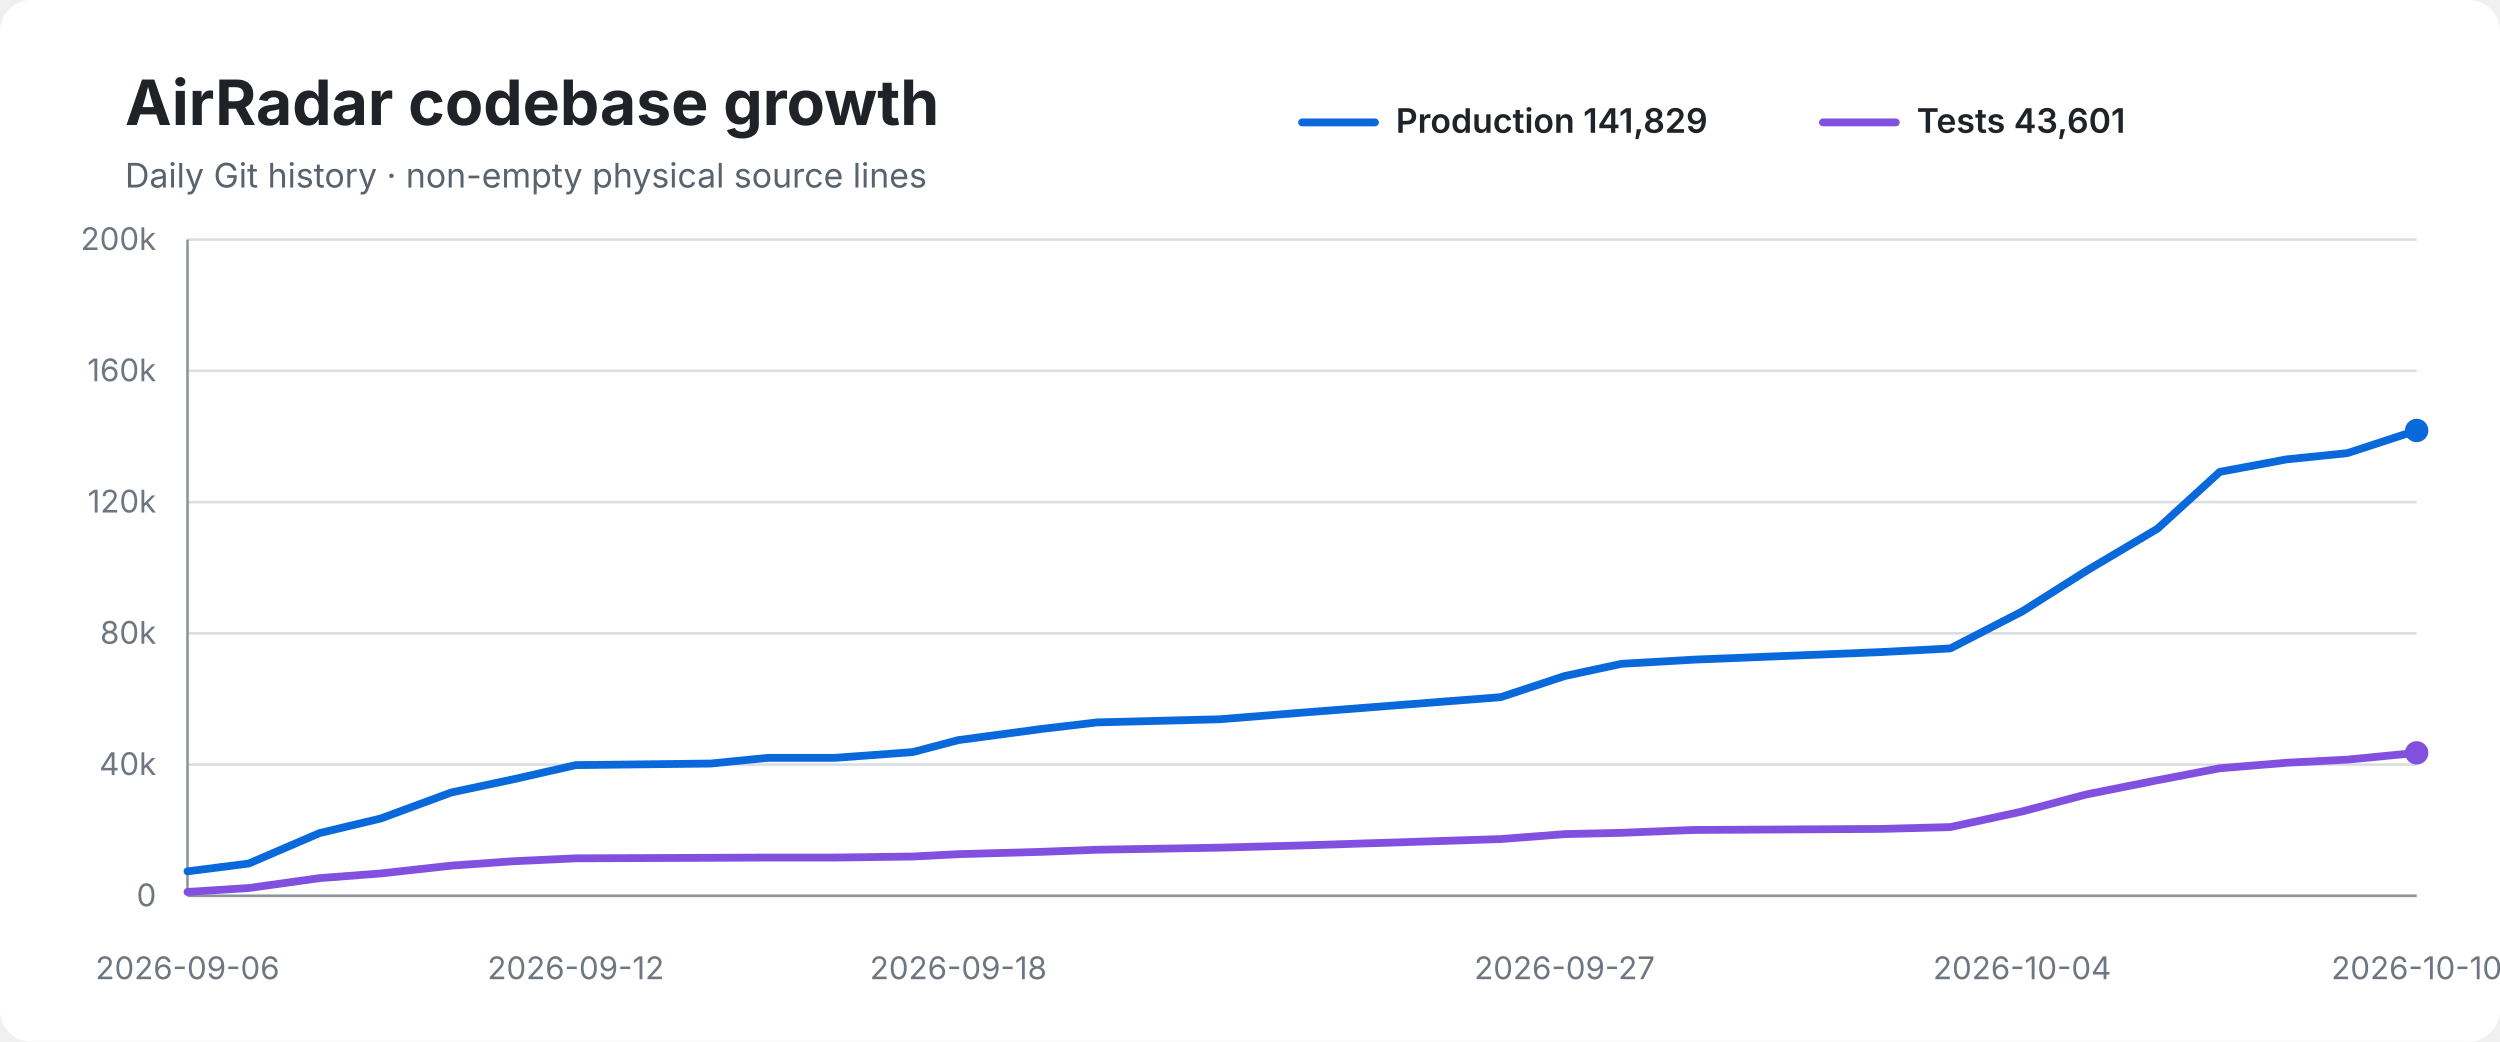
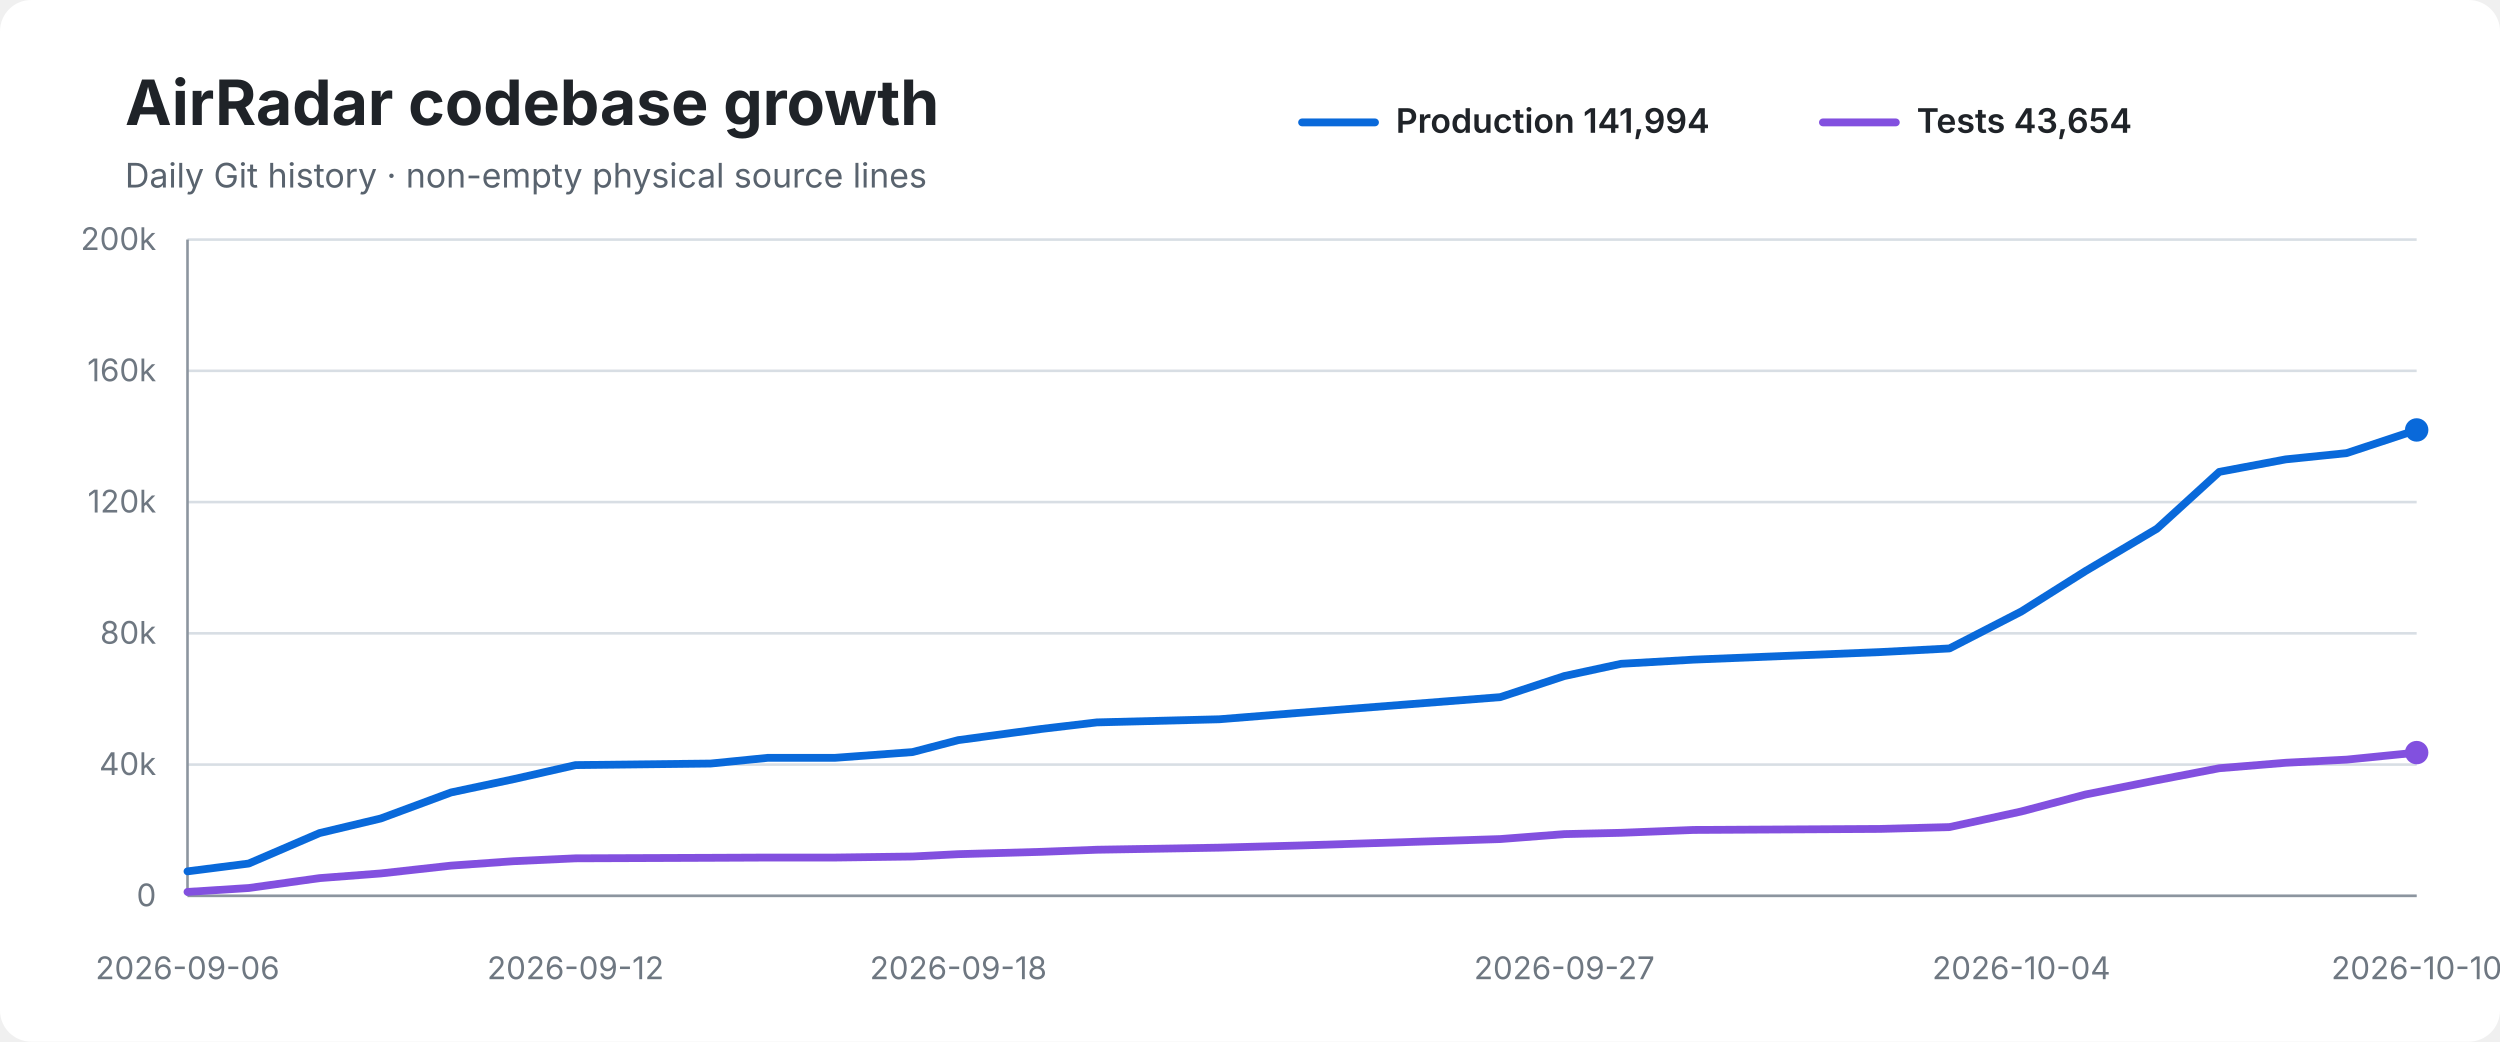
<svg xmlns="http://www.w3.org/2000/svg" width="960" height="400" viewBox="0 0 960 400" role="img" aria-labelledby="title desc">
  <rect width="100%" height="100%" rx="12" fill="#ffffff" />
  <text x="48" y="48" font-family="-apple-system,BlinkMacSystemFont,Segoe UI,sans-serif" font-size="24" font-weight="700" fill="#1f2328">AirRadar codebase growth</text>
  <text x="48" y="72" font-family="-apple-system,BlinkMacSystemFont,Segoe UI,sans-serif" font-size="13" fill="#59636e">Daily Git history · non-empty physical source lines</text>
  <line x1="500" y1="47" x2="528" y2="47" stroke="#0969da" stroke-width="3" stroke-linecap="round" />
-   <text x="536" y="51" font-family="-apple-system,BlinkMacSystemFont,Segoe UI,sans-serif" font-size="13" font-weight="600" fill="#1f2328">Production 141,829</text>
+   <text x="536" y="51" font-family="-apple-system,BlinkMacSystemFont,Segoe UI,sans-serif" font-size="13" font-weight="600" fill="#1f2328">Production 141,994</text>
  <line x1="700" y1="47" x2="728" y2="47" stroke="#8250df" stroke-width="3" stroke-linecap="round" />
-   <text x="736" y="51" font-family="-apple-system,BlinkMacSystemFont,Segoe UI,sans-serif" font-size="13" font-weight="600" fill="#1f2328">Tests 43,601</text>
+   <text x="736" y="51" font-family="-apple-system,BlinkMacSystemFont,Segoe UI,sans-serif" font-size="13" font-weight="600" fill="#1f2328">Tests 43,654</text>
  <line x1="72" y1="92.0" x2="928" y2="92.0" stroke="#d8dee4" stroke-width="1" />
  <text x="60" y="96.0" text-anchor="end" font-family="-apple-system,BlinkMacSystemFont,Segoe UI,sans-serif" font-size="12" fill="#6e7781">200k</text>
  <line x1="72" y1="142.4" x2="928" y2="142.4" stroke="#d8dee4" stroke-width="1" />
  <text x="60" y="146.4" text-anchor="end" font-family="-apple-system,BlinkMacSystemFont,Segoe UI,sans-serif" font-size="12" fill="#6e7781">160k</text>
  <line x1="72" y1="192.8" x2="928" y2="192.8" stroke="#d8dee4" stroke-width="1" />
  <text x="60" y="196.8" text-anchor="end" font-family="-apple-system,BlinkMacSystemFont,Segoe UI,sans-serif" font-size="12" fill="#6e7781">120k</text>
  <line x1="72" y1="243.2" x2="928" y2="243.2" stroke="#d8dee4" stroke-width="1" />
  <text x="60" y="247.2" text-anchor="end" font-family="-apple-system,BlinkMacSystemFont,Segoe UI,sans-serif" font-size="12" fill="#6e7781">80k</text>
  <line x1="72" y1="293.6" x2="928" y2="293.6" stroke="#d8dee4" stroke-width="1" />
  <text x="60" y="297.6" text-anchor="end" font-family="-apple-system,BlinkMacSystemFont,Segoe UI,sans-serif" font-size="12" fill="#6e7781">40k</text>
  <line x1="72" y1="344.0" x2="928" y2="344.0" stroke="#d8dee4" stroke-width="1" />
  <text x="60" y="348.0" text-anchor="end" font-family="-apple-system,BlinkMacSystemFont,Segoe UI,sans-serif" font-size="12" fill="#6e7781">0</text>
  <line x1="72" y1="92" x2="72" y2="344" stroke="#8c959f" stroke-width="1" />
  <line x1="72" y1="344" x2="928" y2="344" stroke="#8c959f" stroke-width="1" />
-   <path d="M 72.0 334.6 L 95.5 331.6 L 122.7 319.9 L 146.2 314.3 L 173.3 304.3 L 197.3 299.2 L 221.1 293.8 L 272.9 293.2 L 295.0 291.0 L 320.8 291.0 L 350.5 288.8 L 368.0 284.2 L 400.1 279.9 L 421.3 277.4 L 468.3 276.2 L 498.1 273.8 L 576.3 267.7 L 600.8 259.6 L 622.7 254.9 L 650.5 253.3 L 722.2 250.4 L 748.9 249.0 L 776.5 234.8 L 801.0 219.3 L 828.5 203.0 L 852.4 181.2 L 878.0 176.4 L 901.4 174.0 L 928.0 165.3" fill="none" stroke="#0969da" stroke-width="3" stroke-linecap="round" stroke-linejoin="round" />
-   <path d="M 72.0 342.5 L 95.5 341.0 L 122.7 337.2 L 146.2 335.4 L 173.3 332.4 L 197.3 330.7 L 221.1 329.6 L 272.9 329.4 L 295.0 329.3 L 320.8 329.3 L 350.5 328.9 L 368.0 328.0 L 400.1 327.1 L 421.3 326.3 L 468.3 325.5 L 498.1 324.7 L 576.3 322.2 L 600.8 320.3 L 622.7 319.8 L 650.5 318.7 L 722.2 318.3 L 748.9 317.6 L 776.5 311.6 L 801.0 305.1 L 828.5 299.6 L 852.4 295.0 L 878.0 292.9 L 901.4 291.7 L 928.0 289.1" fill="none" stroke="#8250df" stroke-width="3" stroke-linecap="round" stroke-linejoin="round" />
-   <circle cx="928.0" cy="165.3" r="4.5" fill="#0969da" />
-   <circle cx="928.0" cy="289.1" r="4.5" fill="#8250df" />
+   <path d="M 72.0 334.6 L 95.5 331.6 L 122.7 319.9 L 146.2 314.3 L 173.2 304.3 L 197.2 299.2 L 221.0 293.8 L 272.9 293.2 L 294.9 291.0 L 320.7 291.0 L 350.4 288.8 L 368.0 284.2 L 400.0 279.9 L 421.2 277.4 L 468.2 276.2 L 498.0 273.8 L 576.1 267.7 L 600.7 259.6 L 622.5 254.9 L 650.3 253.3 L 722.0 250.4 L 748.6 249.0 L 776.2 234.8 L 800.8 219.3 L 828.3 203.0 L 852.2 181.2 L 877.7 176.4 L 901.1 174.0 L 928.0 165.1" fill="none" stroke="#0969da" stroke-width="3" stroke-linecap="round" stroke-linejoin="round" />
+   <path d="M 72.0 342.5 L 95.5 341.0 L 122.7 337.2 L 146.2 335.4 L 173.2 332.4 L 197.2 330.7 L 221.0 329.6 L 272.9 329.4 L 294.9 329.3 L 320.7 329.3 L 350.4 328.9 L 368.0 328.0 L 400.0 327.1 L 421.2 326.3 L 468.2 325.5 L 498.0 324.7 L 576.1 322.2 L 600.7 320.3 L 622.5 319.8 L 650.3 318.7 L 722.0 318.3 L 748.6 317.6 L 776.2 311.6 L 800.8 305.1 L 828.3 299.6 L 852.2 295.0 L 877.7 292.9 L 901.1 291.7 L 928.0 289.0" fill="none" stroke="#8250df" stroke-width="3" stroke-linecap="round" stroke-linejoin="round" />
+   <circle cx="928.0" cy="165.1" r="4.5" fill="#0969da" />
+   <circle cx="928.0" cy="289.0" r="4.5" fill="#8250df" />
  <text x="72.0" y="376" text-anchor="middle" font-family="-apple-system,BlinkMacSystemFont,Segoe UI,sans-serif" font-size="12" fill="#6e7781">2026-09-06</text>
-   <text x="221.1" y="376" text-anchor="middle" font-family="-apple-system,BlinkMacSystemFont,Segoe UI,sans-serif" font-size="12" fill="#6e7781">2026-09-12</text>
+   <text x="221.0" y="376" text-anchor="middle" font-family="-apple-system,BlinkMacSystemFont,Segoe UI,sans-serif" font-size="12" fill="#6e7781">2026-09-12</text>
  <text x="368.0" y="376" text-anchor="middle" font-family="-apple-system,BlinkMacSystemFont,Segoe UI,sans-serif" font-size="12" fill="#6e7781">2026-09-18</text>
-   <text x="600.8" y="376" text-anchor="middle" font-family="-apple-system,BlinkMacSystemFont,Segoe UI,sans-serif" font-size="12" fill="#6e7781">2026-09-27</text>
-   <text x="776.5" y="376" text-anchor="middle" font-family="-apple-system,BlinkMacSystemFont,Segoe UI,sans-serif" font-size="12" fill="#6e7781">2026-10-04</text>
+   <text x="600.7" y="376" text-anchor="middle" font-family="-apple-system,BlinkMacSystemFont,Segoe UI,sans-serif" font-size="12" fill="#6e7781">2026-09-27</text>
+   <text x="776.2" y="376" text-anchor="middle" font-family="-apple-system,BlinkMacSystemFont,Segoe UI,sans-serif" font-size="12" fill="#6e7781">2026-10-04</text>
  <text x="928.0" y="376" text-anchor="middle" font-family="-apple-system,BlinkMacSystemFont,Segoe UI,sans-serif" font-size="12" fill="#6e7781">2026-10-10</text>
</svg>
